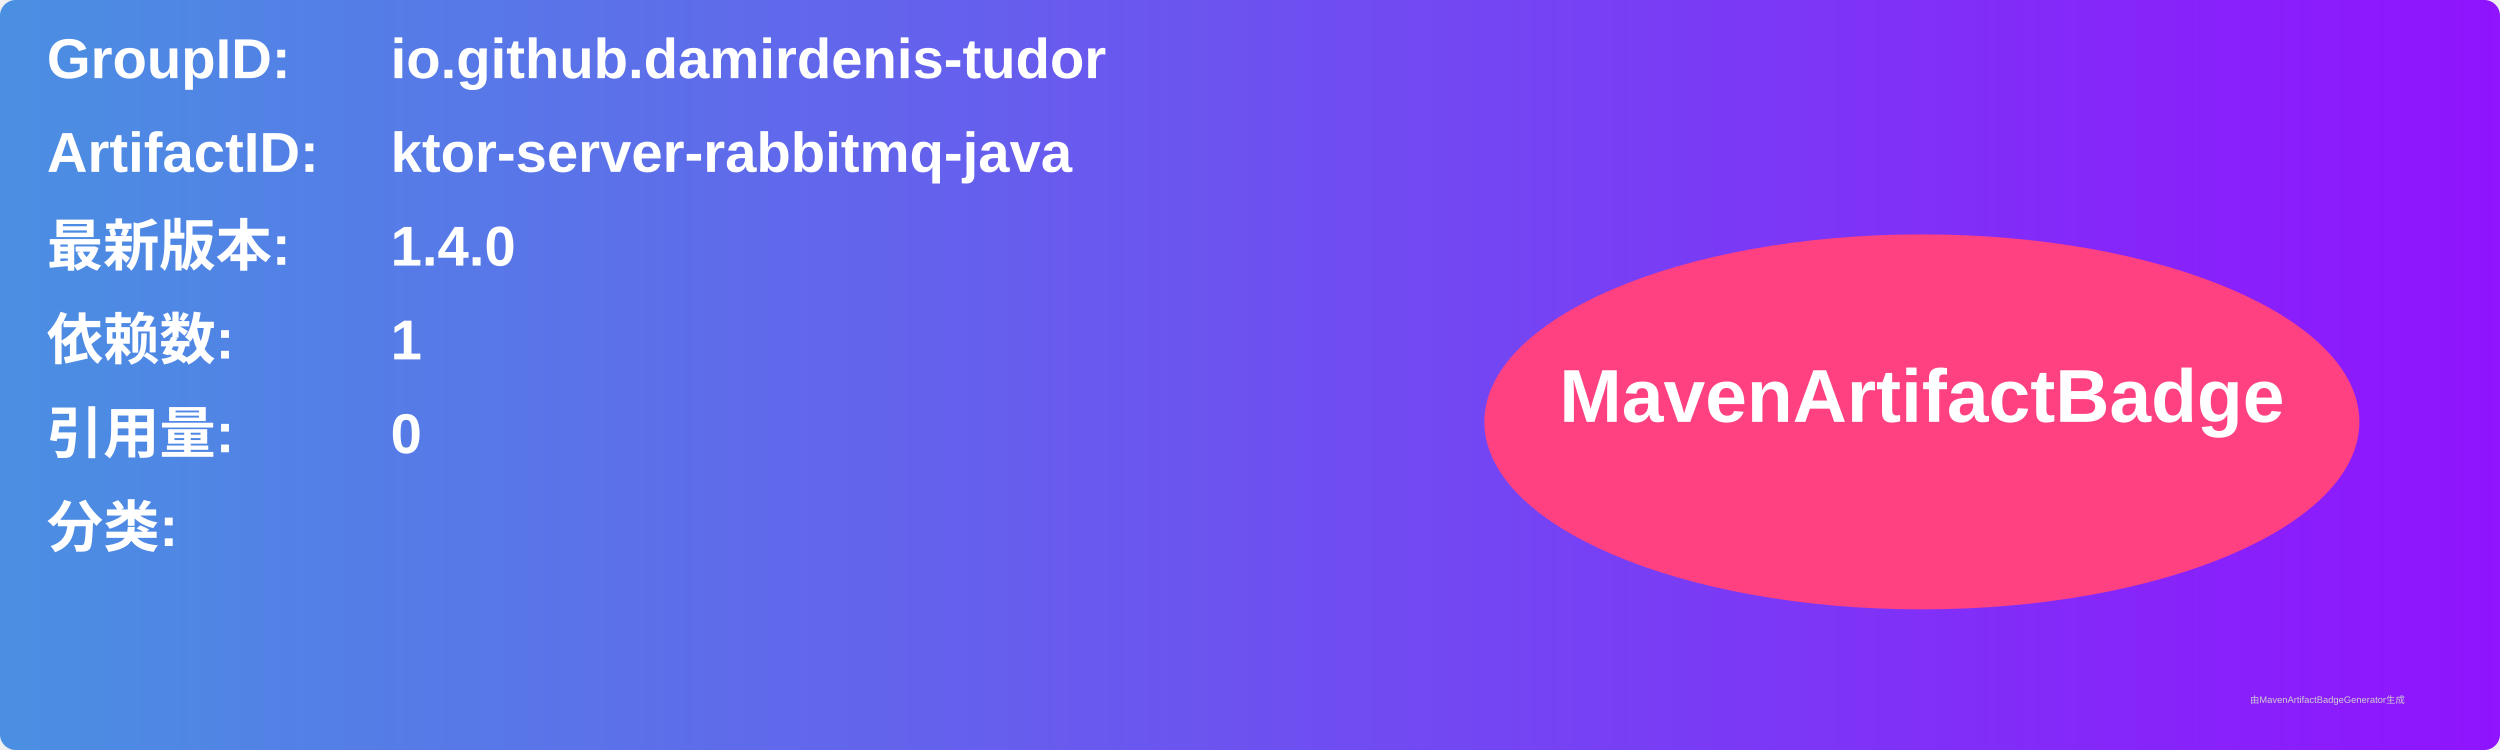
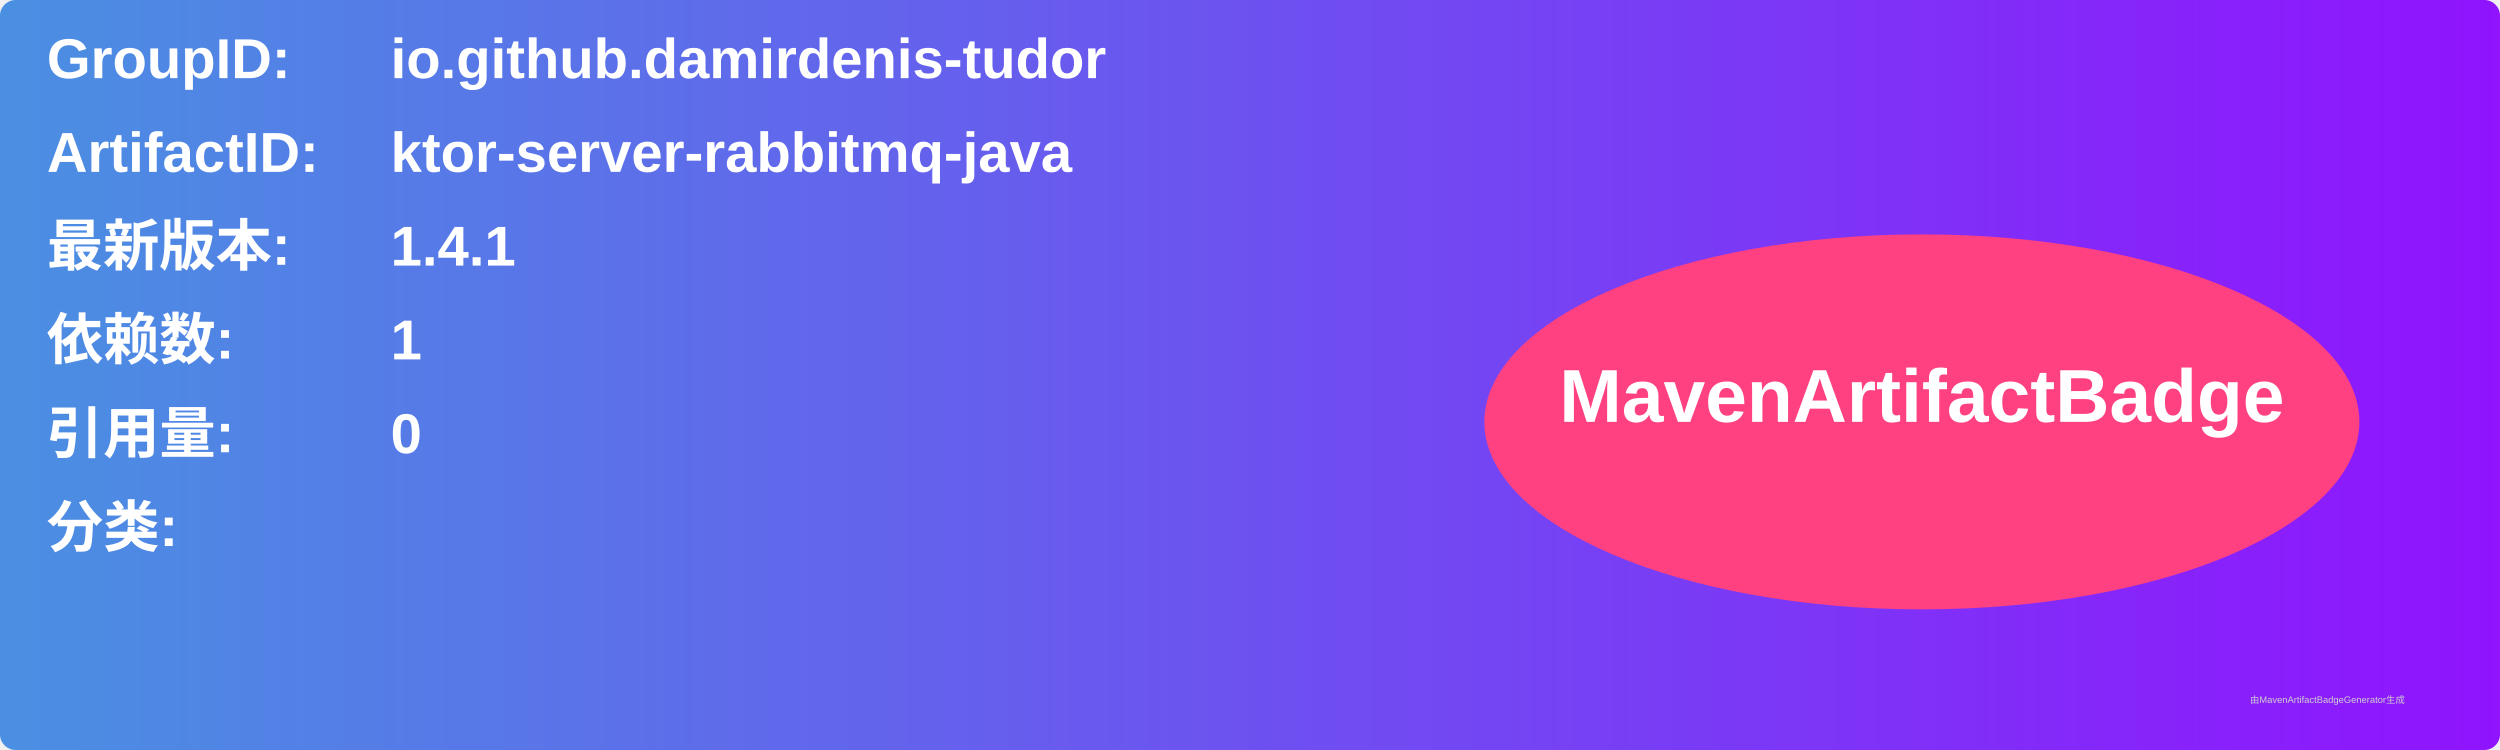
<svg xmlns="http://www.w3.org/2000/svg" width="800" height="240" viewBox="0 0 800 240">
  <linearGradient id="grad" x1="0%" y1="0%" x2="100%" y2="0%">
    <stop offset="0%" stop-color="#4a90e2" />
    <stop offset="100%" stop-color="#9013fe" />
  </linearGradient>
  <rect width="100%" height="100%" rx="5" ry="5" fill="url(#grad)" />
  <g transform="translate(15, 15)">
    <text x="0" y="10" font-family="Arial" font-size="18" fill="white" font-weight="bold" width="260">GroupID:</text>
    <text x="110" y="10" font-family="Arial" font-size="18" fill="white" font-weight="bold" width="460">io.github.damirdenis-tudor</text>
    <text x="0" y="40" font-family="Arial" font-size="18" fill="white" font-weight="bold" width="260">ArtifactID:</text>
    <text x="110" y="40" font-family="Arial" font-size="18" fill="white" font-weight="bold" width="460">ktor-server-rabbitmq-java</text>
    <text x="0" y="70" font-family="Arial" font-size="18" fill="white" font-weight="bold">最新版本:</text>
    <text x="110" y="70" font-family="Arial" font-size="18" fill="white" font-weight="bold">
-       <tspan font-weight="bold">1.4.0</tspan>
+       <tspan font-weight="bold">1.4.1</tspan>
    </text>
    <text x="0" y="100" font-family="Arial" font-size="18" fill="white" font-weight="bold">依赖数: </text>
    <text x="110" y="100" font-family="Arial" font-size="18" fill="white">
      <tspan font-weight="bold">1</tspan>
    </text>
    <text x="0" y="130" font-family="Arial" font-size="18" fill="white" font-weight="bold">引用量: </text>
    <text x="110" y="130" font-family="Arial" font-size="18" fill="white">
      <tspan font-weight="bold">0</tspan>
    </text>
    <text x="0" y="160" font-family="Arial" font-size="18" fill="white" font-weight="bold">分类:</text>
    <text x="10" y="190" font-family="Arial" font-size="10" fill="white">
      <tspan font-weight="bold" />
    </text>
    <ellipse cx="600" cy="120" rx="140" ry="60" fill="#ff4081" />
    <text x="600" y="120" text-anchor="middle" font-family="Arial" font-size="24" fill="white" font-weight="bold">MavenArtifactBadge</text>
  </g>
  <text x="720" y="225" font-family="Arial" font-size="3" fill="#d0d0d0">由MavenArtifactBadgeGenerator生成</text>
</svg>
